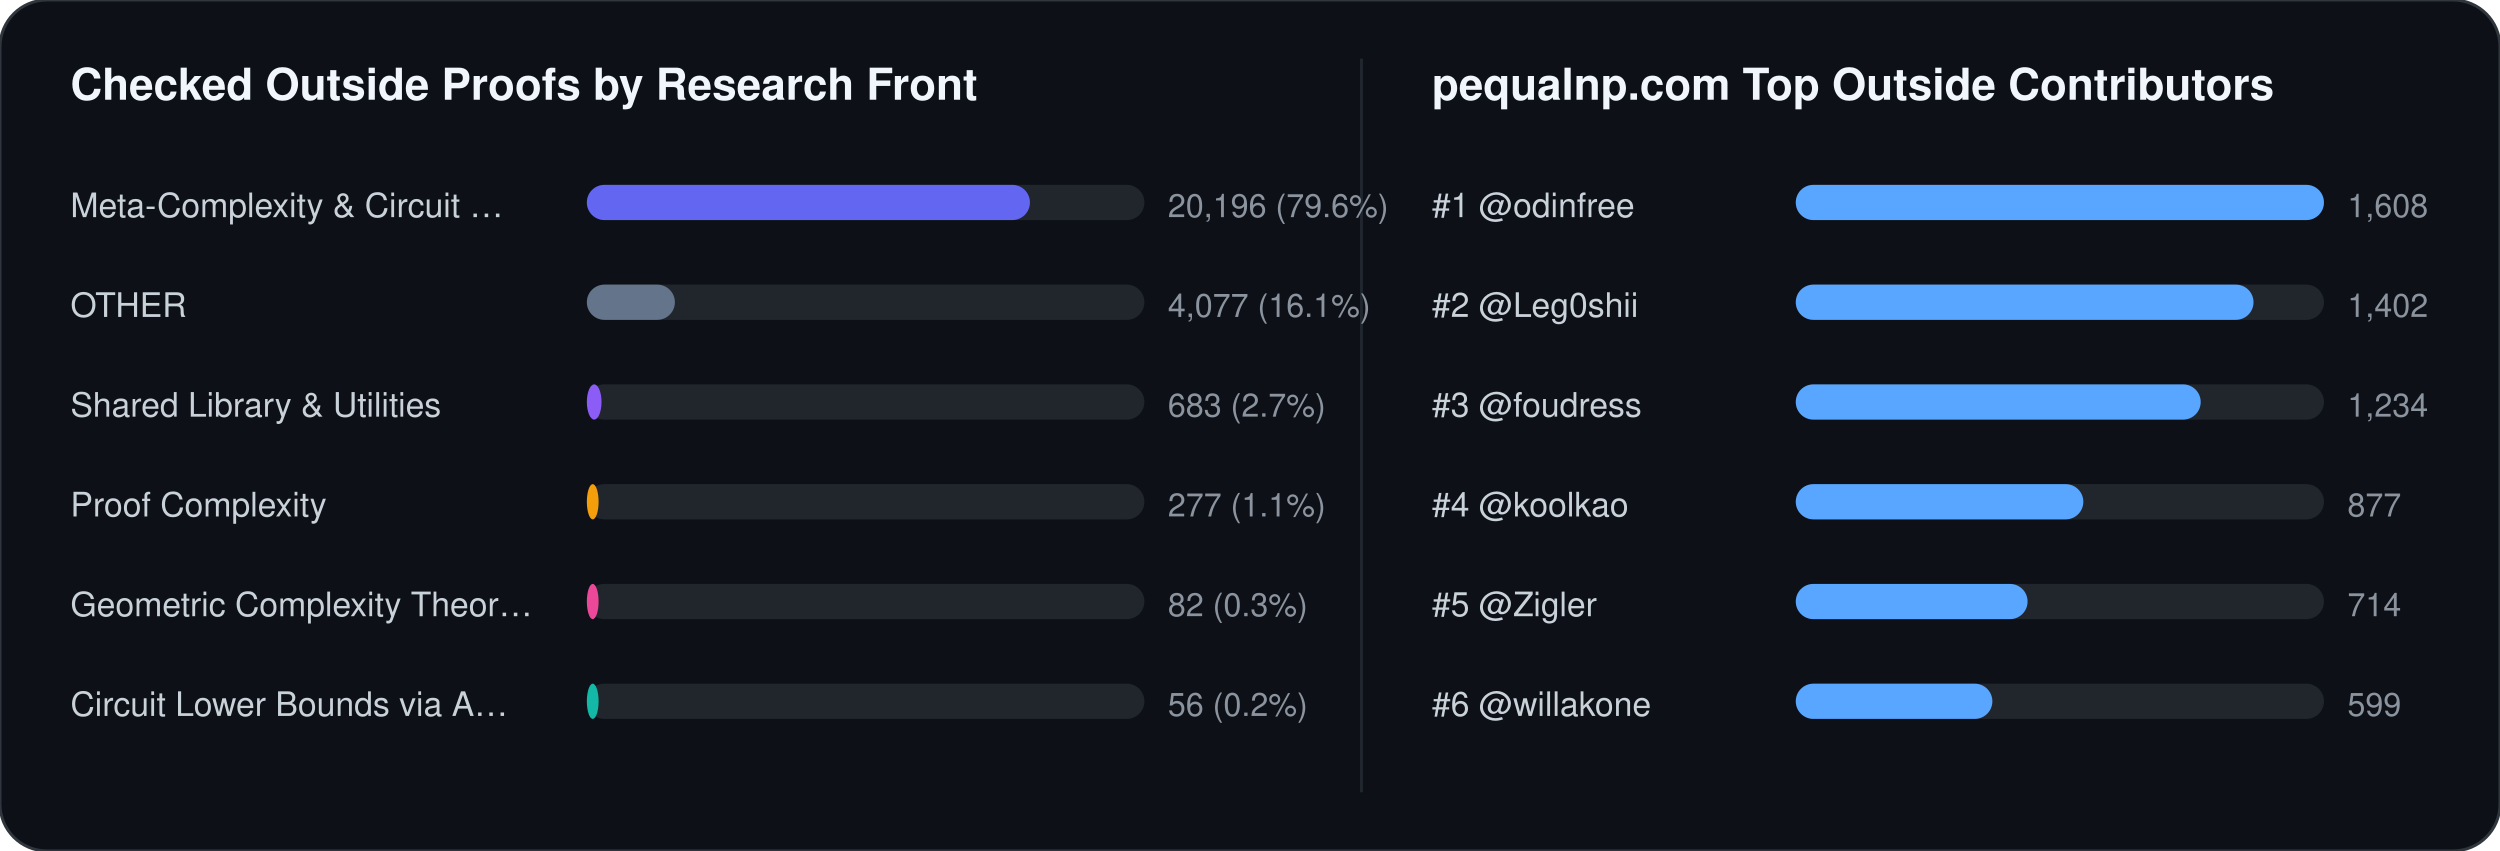
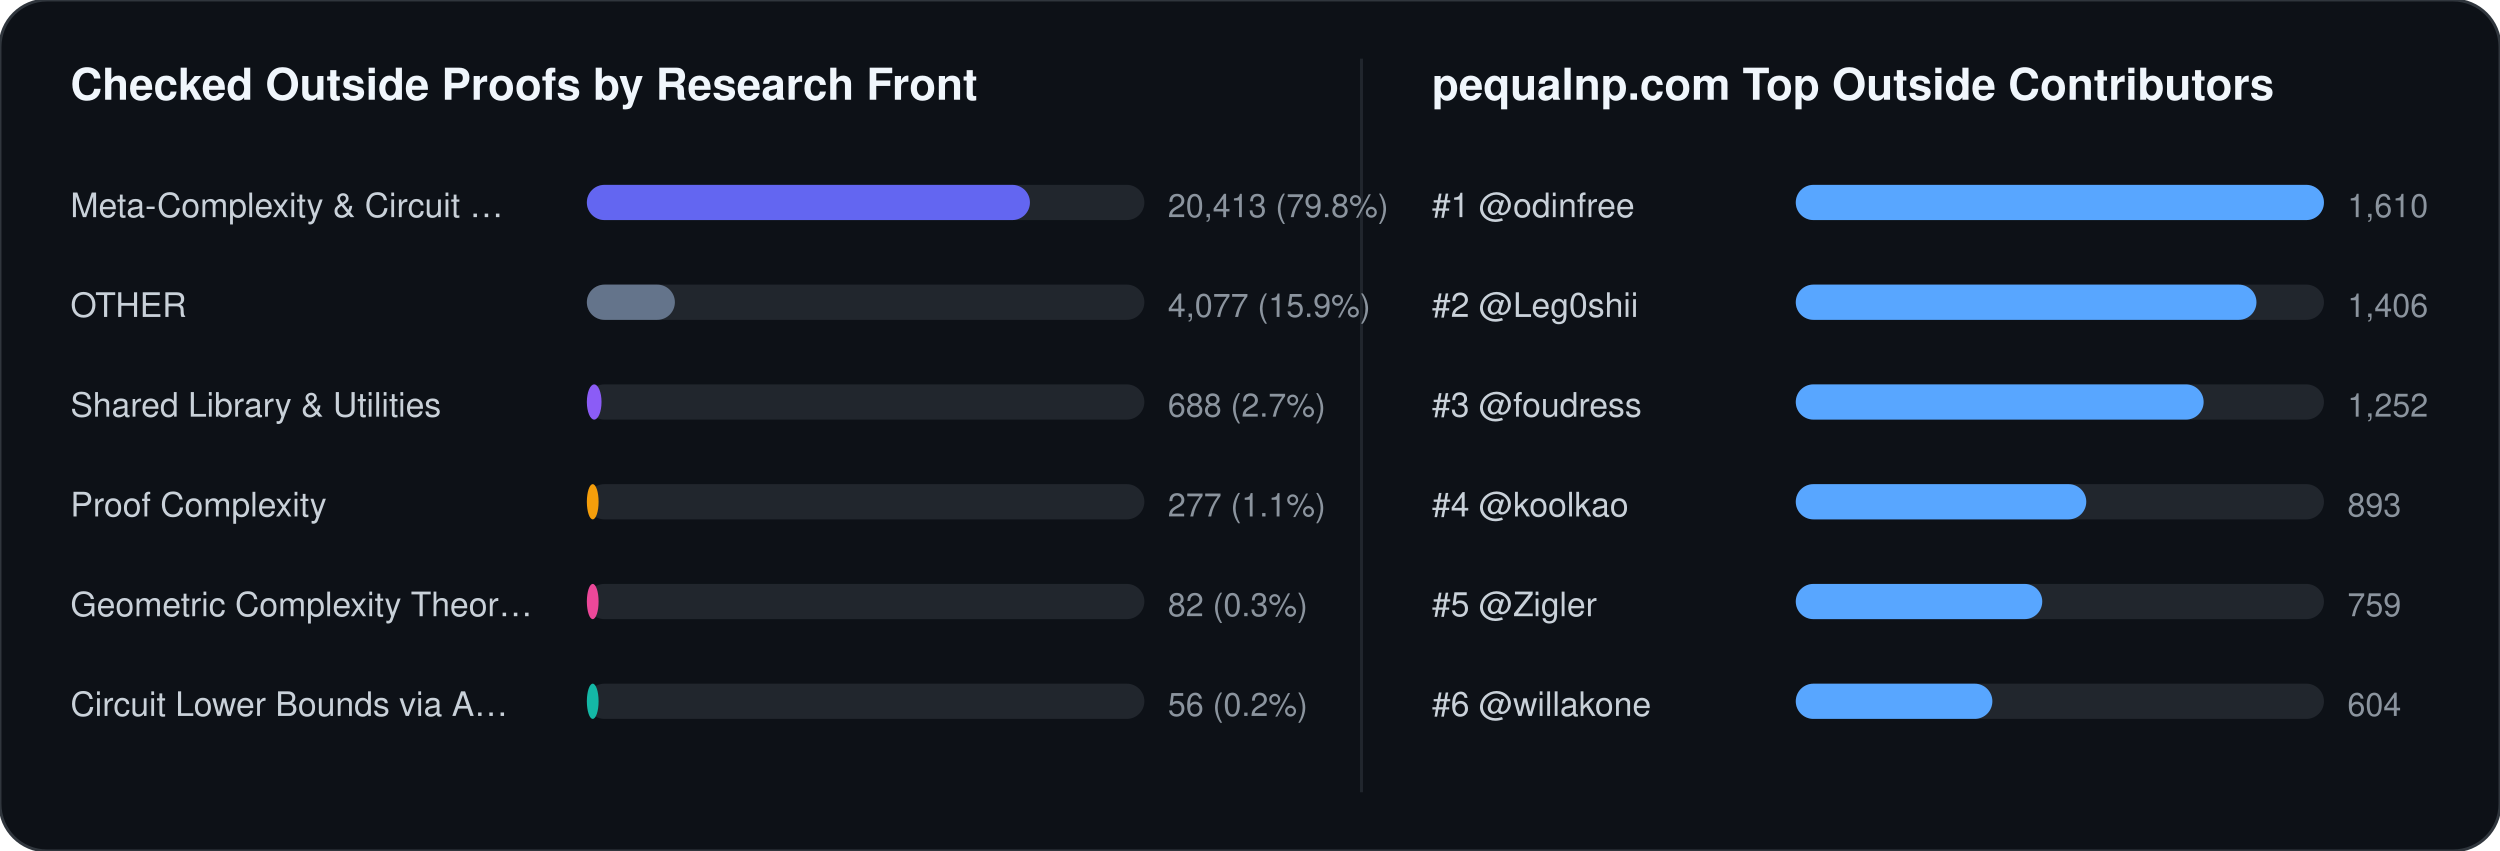
<svg xmlns="http://www.w3.org/2000/svg" width="852" height="290" viewBox="0 0 852 290" font-family="-apple-system,BlinkMacSystemFont,Segoe UI,Helvetica,Arial,sans-serif">
  <rect width="852" height="290" rx="16" fill="#0d1117" stroke="#30363d" stroke-width="1" />
  <text x="24" y="34" fill="#f0f6fc" font-size="15" font-weight="700">Checked Outside Proofs by Research Front</text>
  <line x1="464" y1="20" x2="464" y2="270" stroke="#21262d" stroke-width="1" />
  <text x="488" y="34" fill="#f0f6fc" font-size="15" font-weight="700">pequalnp.com Top Outside Contributors</text>
  <text x="24" y="74" fill="#c9d1d9" font-size="11.5">Meta-Complexity &amp; Circuit …</text>
  <rect x="200" y="63" width="190" height="12" rx="6" fill="#21262d" />
  <rect x="200" y="63" width="151" height="12" rx="6" fill="#6366f1" />
-   <text x="398" y="74" fill="#8b949e" font-size="11">20,196 (79.6%)</text>
+   <text x="398" y="74" fill="#8b949e" font-size="11">20,413 (79.8%)</text>
  <text x="24" y="108" fill="#c9d1d9" font-size="11.5">OTHER</text>
  <rect x="200" y="97" width="190" height="12" rx="6" fill="#21262d" />
  <rect x="200" y="97" width="30" height="12" rx="6" fill="#64748b" />
-   <text x="398" y="108" fill="#8b949e" font-size="11">4,077 (16.1%)</text>
+   <text x="398" y="108" fill="#8b949e" font-size="11">4,077 (15.9%)</text>
  <text x="24" y="142" fill="#c9d1d9" font-size="11.5">Shared Library &amp; Utilities</text>
  <rect x="200" y="131" width="190" height="12" rx="6" fill="#21262d" />
  <rect x="200" y="131" width="5" height="12" rx="6" fill="#8b5cf6" />
-   <text x="398" y="142" fill="#8b949e" font-size="11">683 (2.7%)</text>
+   <text x="398" y="142" fill="#8b949e" font-size="11">688 (2.7%)</text>
  <text x="24" y="176" fill="#c9d1d9" font-size="11.5">Proof Complexity</text>
  <rect x="200" y="165" width="190" height="12" rx="6" fill="#21262d" />
  <rect x="200" y="165" width="4" height="12" rx="6" fill="#f59e0b" />
  <text x="398" y="176" fill="#8b949e" font-size="11">277 (1.1%)</text>
  <text x="24" y="210" fill="#c9d1d9" font-size="11.5">Geometric Complexity Theor…</text>
  <rect x="200" y="199" width="190" height="12" rx="6" fill="#21262d" />
  <rect x="200" y="199" width="4" height="12" rx="6" fill="#ec4899" />
  <text x="398" y="210" fill="#8b949e" font-size="11">82 (0.3%)</text>
  <text x="24" y="244" fill="#c9d1d9" font-size="11.5">Circuit Lower Bounds via A…</text>
  <rect x="200" y="233" width="190" height="12" rx="6" fill="#21262d" />
  <rect x="200" y="233" width="4" height="12" rx="6" fill="#14b8a6" />
  <text x="398" y="244" fill="#8b949e" font-size="11">56 (0.2%)</text>
  <text x="488" y="74" fill="#c9d1d9" font-size="11.5">#1 @odinfree</text>
  <rect x="612" y="63" width="180" height="12" rx="6" fill="#21262d" />
  <rect x="612" y="63" width="180" height="12" rx="6" fill="#58a6ff" />
-   <text x="800" y="74" fill="#8b949e" font-size="11">1,608</text>
+   <text x="800" y="74" fill="#8b949e" font-size="11">1,610</text>
  <text x="488" y="108" fill="#c9d1d9" font-size="11.5">#2 @Leg0shii</text>
  <rect x="612" y="97" width="180" height="12" rx="6" fill="#21262d" />
-   <rect x="612" y="97" width="156" height="12" rx="6" fill="#58a6ff" />
-   <text x="800" y="108" fill="#8b949e" font-size="11">1,402</text>
+   <rect x="612" y="97" width="157" height="12" rx="6" fill="#58a6ff" />
+   <text x="800" y="108" fill="#8b949e" font-size="11">1,406</text>
  <text x="488" y="142" fill="#c9d1d9" font-size="11.5">#3 @foudress</text>
  <rect x="612" y="131" width="180" height="12" rx="6" fill="#21262d" />
-   <rect x="612" y="131" width="138" height="12" rx="6" fill="#58a6ff" />
-   <text x="800" y="142" fill="#8b949e" font-size="11">1,234</text>
+   <rect x="612" y="131" width="139" height="12" rx="6" fill="#58a6ff" />
+   <text x="800" y="142" fill="#8b949e" font-size="11">1,252</text>
  <text x="488" y="176" fill="#c9d1d9" font-size="11.5">#4 @koolkao</text>
  <rect x="612" y="165" width="180" height="12" rx="6" fill="#21262d" />
-   <rect x="612" y="165" width="98" height="12" rx="6" fill="#58a6ff" />
-   <text x="800" y="176" fill="#8b949e" font-size="11">877</text>
+   <rect x="612" y="165" width="99" height="12" rx="6" fill="#58a6ff" />
+   <text x="800" y="176" fill="#8b949e" font-size="11">893</text>
  <text x="488" y="210" fill="#c9d1d9" font-size="11.5">#5 @Zigler</text>
  <rect x="612" y="199" width="180" height="12" rx="6" fill="#21262d" />
-   <rect x="612" y="199" width="79" height="12" rx="6" fill="#58a6ff" />
-   <text x="800" y="210" fill="#8b949e" font-size="11">714</text>
+   <rect x="612" y="199" width="84" height="12" rx="6" fill="#58a6ff" />
+   <text x="800" y="210" fill="#8b949e" font-size="11">759</text>
  <text x="488" y="244" fill="#c9d1d9" font-size="11.5">#6 @willakone</text>
  <rect x="612" y="233" width="180" height="12" rx="6" fill="#21262d" />
  <rect x="612" y="233" width="67" height="12" rx="6" fill="#58a6ff" />
-   <text x="800" y="244" fill="#8b949e" font-size="11">599</text>
+   <text x="800" y="244" fill="#8b949e" font-size="11">604</text>
</svg>
